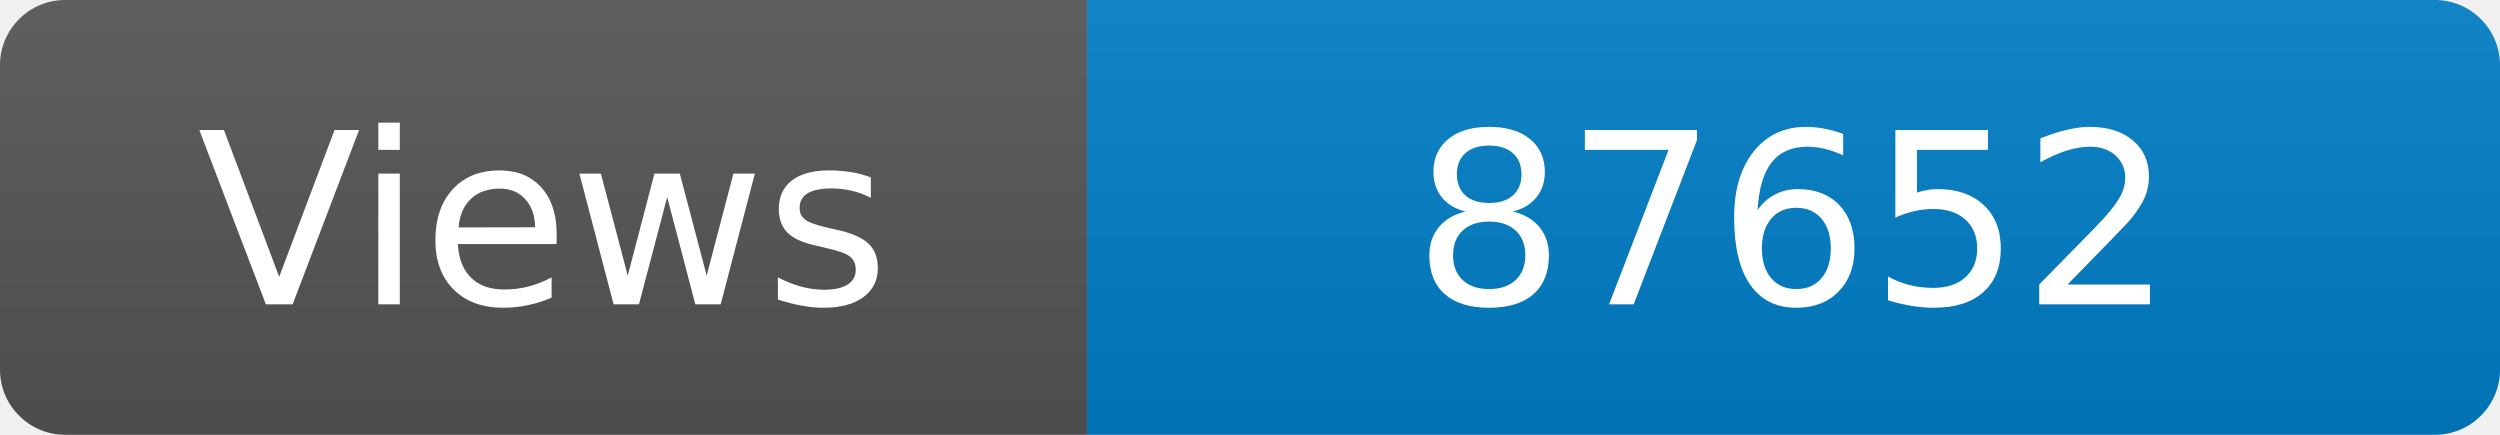
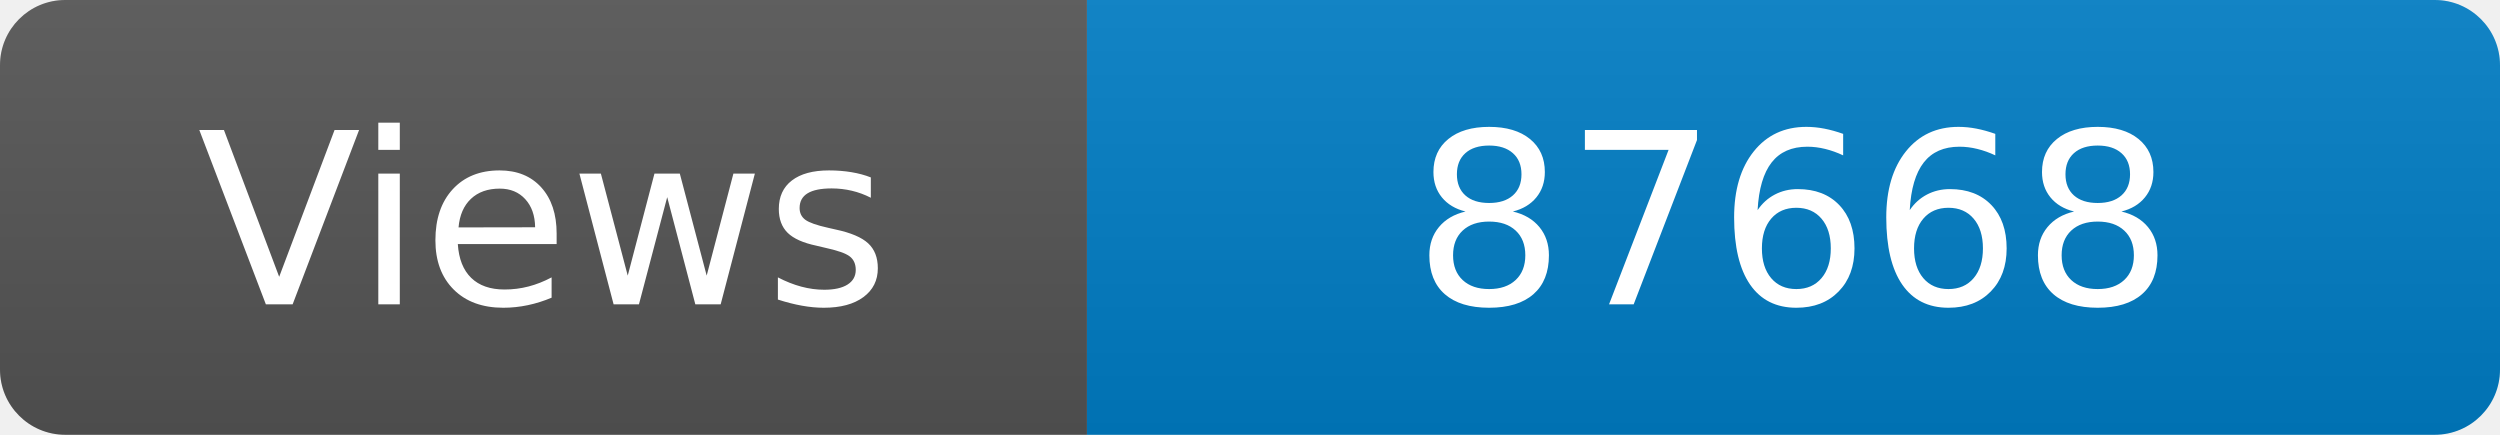
<svg xmlns="http://www.w3.org/2000/svg" width="115" height="20" role="img" aria-label="Maintained?: yes">
  <linearGradient id="s" x2="0" y2="100%">
    <stop offset="0" stop-color="#bbb" stop-opacity=".1" />
    <stop offset="1" stop-opacity=".1" />
  </linearGradient>
  <clipPath id="r">
    <rect width="115" height="20" rx="3" fill="#fff" />
  </clipPath>
  <g clip-path="url(#r)">
    <rect width="50" height="20" fill="#555" />
    <rect x="50" width="160" height="20" fill="#007ec6" />
    <rect width="115" height="20" fill="url(#s)" />
  </g>
  <g fill="#fff" text-anchor="middle" font-family="Verdana,Geneva,DejaVu Sans,sans-serif" font-size="110">
    <text x="250" y="140" transform="scale(.1)" fill="#fff">Views</text>
-     <text x="825" y="140" transform="scale(.1)" fill="#fff">87652</text>
+     <text x="825" y="140" transform="scale(.1)" fill="#fff">87668</text>
  </g>
</svg>
